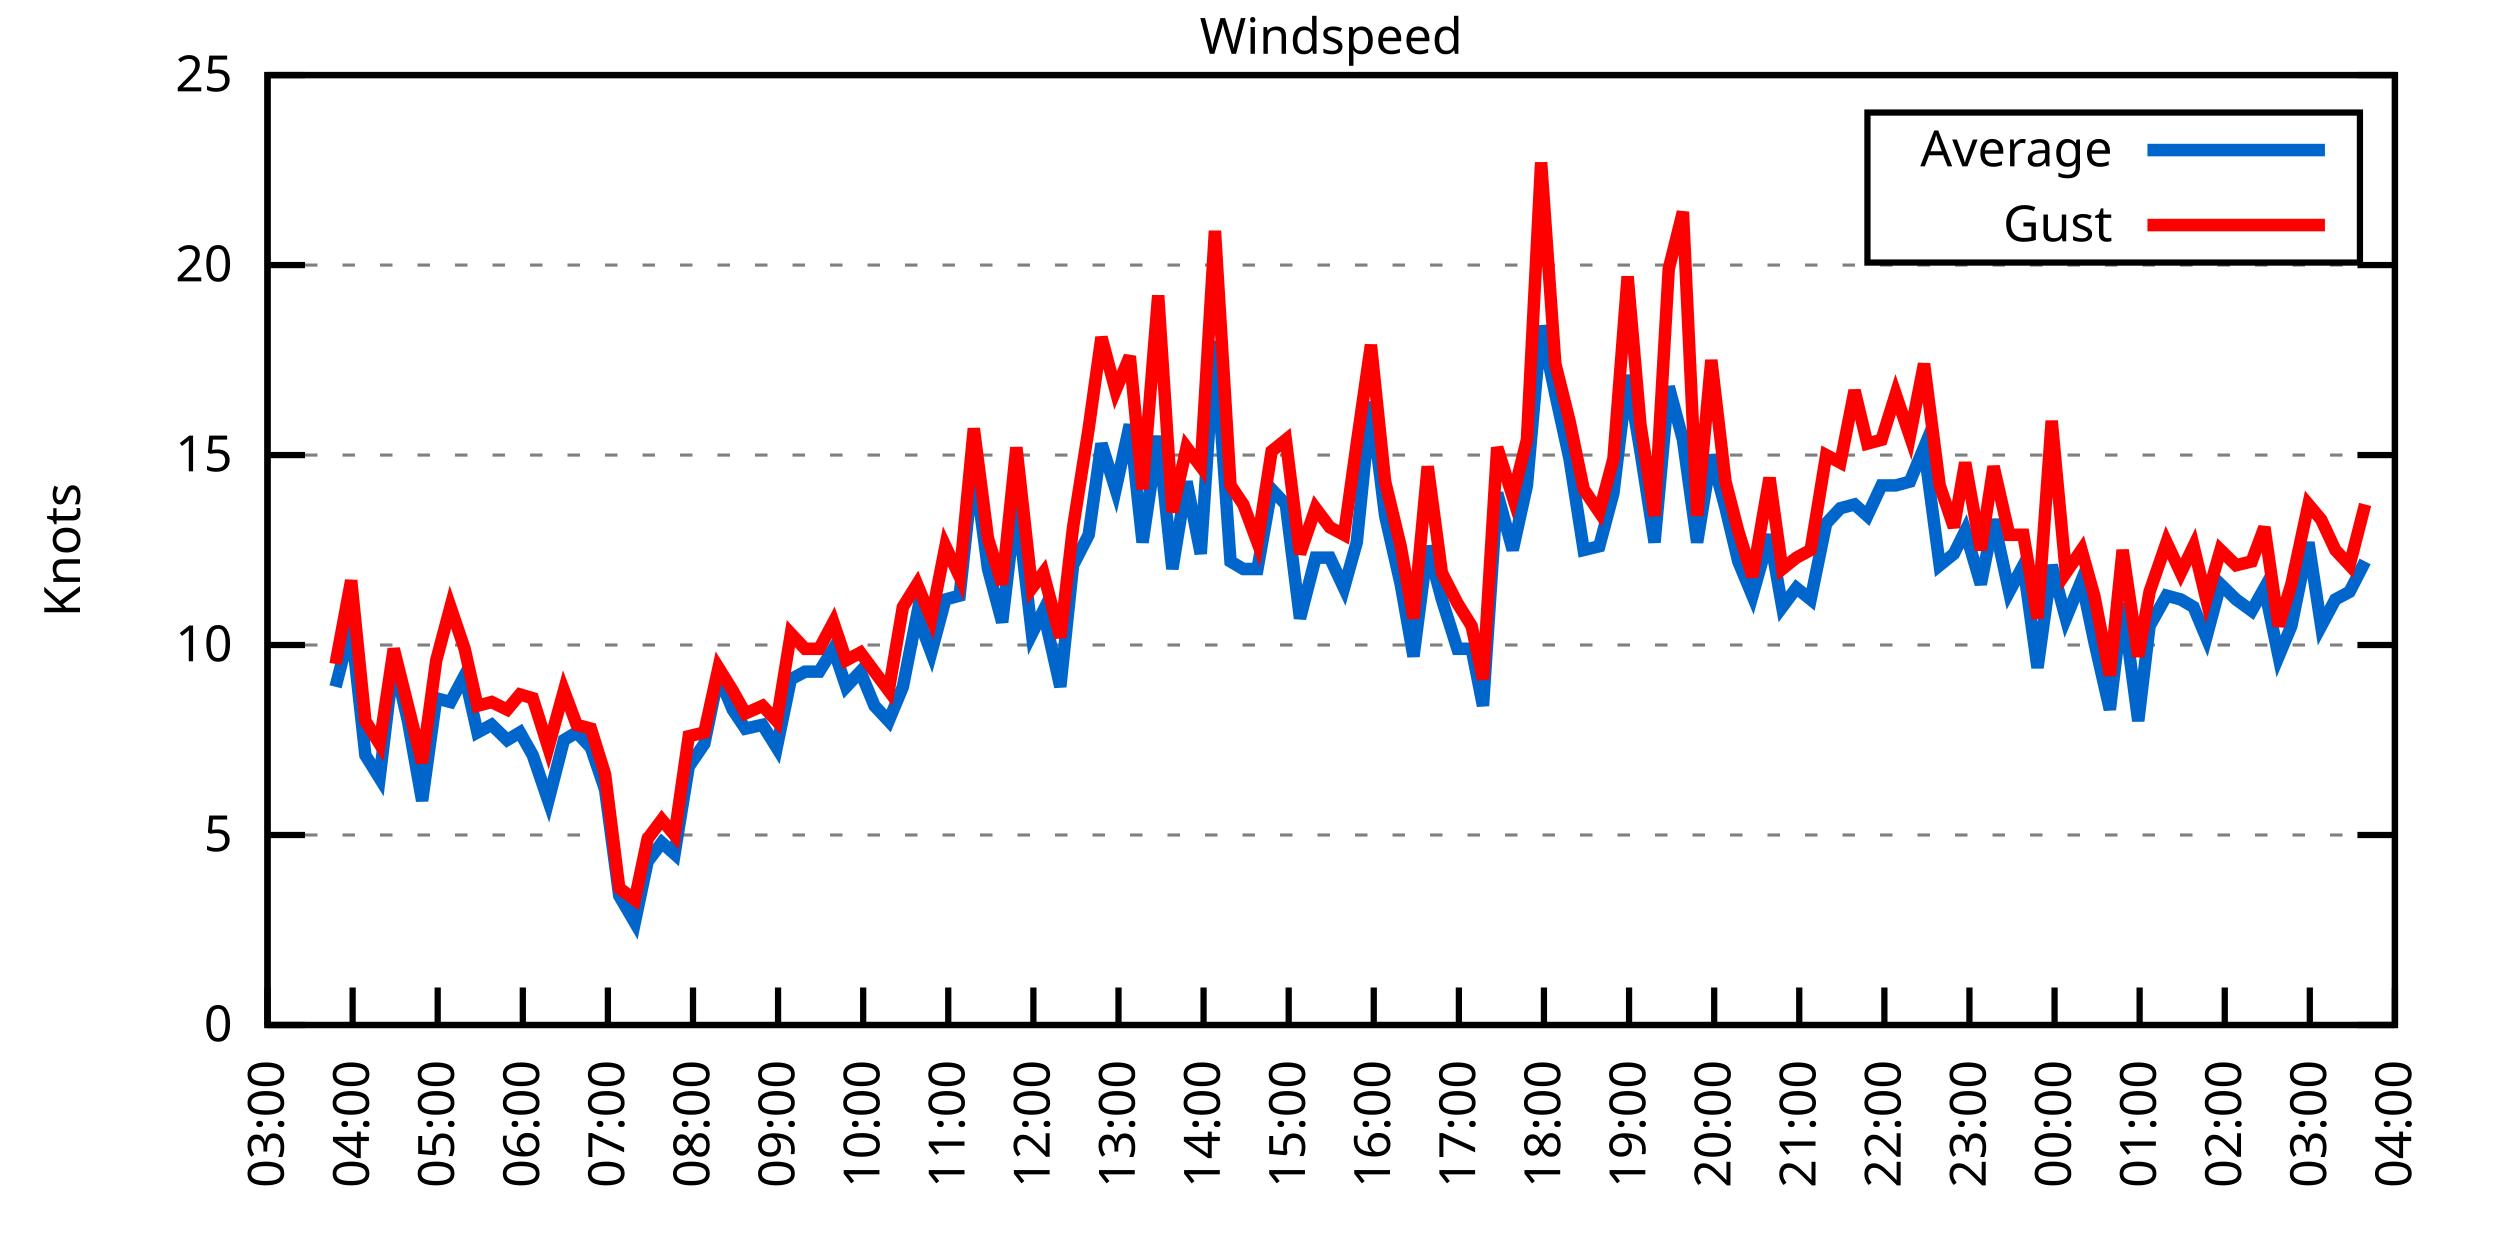
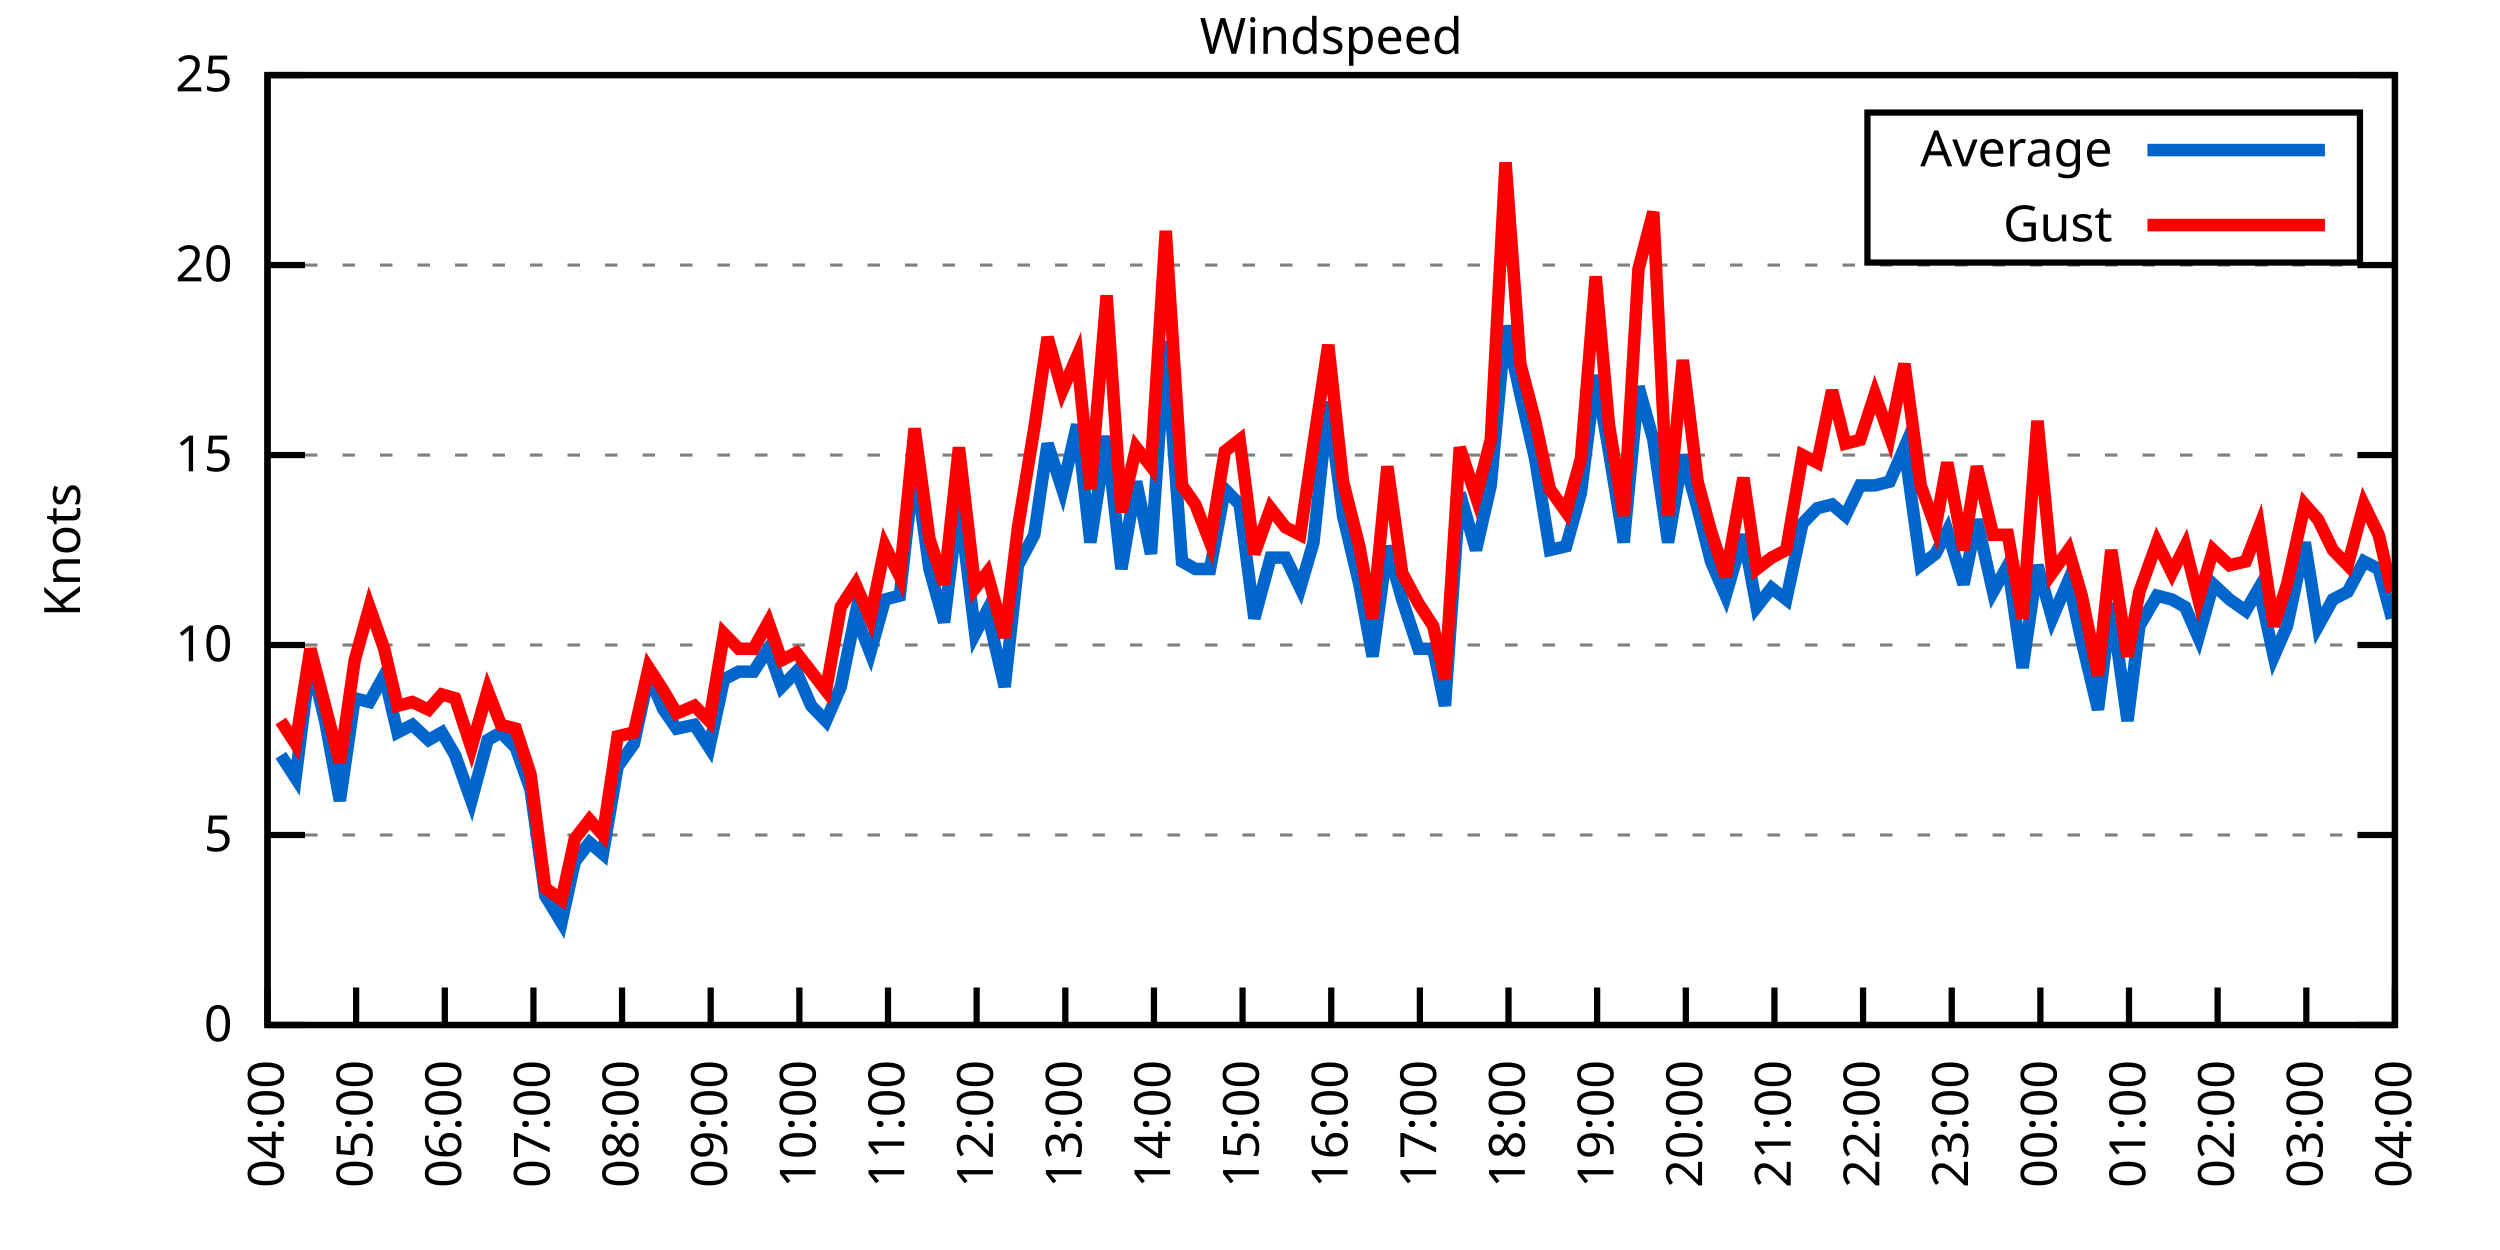
<svg xmlns="http://www.w3.org/2000/svg" xmlns:xlink="http://www.w3.org/1999/xlink" width="400" height="200" viewBox="0 0 400 200">
  <g id="gnuplot_canvas">
    <rect x="0" y="0" width="400" height="200" fill="none" />
    <defs>
      <circle id="gpDot" r="0.5" stroke-width="0.5" stroke="currentColor" />
      <path id="gpPt0" stroke-width="0.333" stroke="currentColor" d="M-1,0 h2 M0,-1 v2" />
      <path id="gpPt1" stroke-width="0.333" stroke="currentColor" d="M-1,-1 L1,1 M1,-1 L-1,1" />
      <path id="gpPt2" stroke-width="0.333" stroke="currentColor" d="M-1,0 L1,0 M0,-1 L0,1 M-1,-1 L1,1 M-1,1 L1,-1" />
      <rect id="gpPt3" stroke-width="0.333" stroke="currentColor" x="-1" y="-1" width="2" height="2" />
      <rect id="gpPt4" stroke-width="0.333" stroke="currentColor" fill="currentColor" x="-1" y="-1" width="2" height="2" />
      <circle id="gpPt5" stroke-width="0.333" stroke="currentColor" cx="0" cy="0" r="1" />
      <use xlink:href="#gpPt5" id="gpPt6" fill="currentColor" stroke="none" />
      <path id="gpPt7" stroke-width="0.333" stroke="currentColor" d="M0,-1.33 L-1.33,0.67 L1.33,0.67 z" />
      <use xlink:href="#gpPt7" id="gpPt8" fill="currentColor" stroke="none" />
      <use xlink:href="#gpPt7" id="gpPt9" stroke="currentColor" transform="rotate(180)" />
      <use xlink:href="#gpPt9" id="gpPt10" fill="currentColor" stroke="none" />
      <use xlink:href="#gpPt3" id="gpPt11" stroke="currentColor" transform="rotate(45)" />
      <use xlink:href="#gpPt11" id="gpPt12" fill="currentColor" stroke="none" />
      <path id="gpPt13" stroke-width="0.333" stroke="currentColor" d="M0,1.330 L1.265,0.411 L0.782,-1.067 L-0.782,-1.076 L-1.265,0.411 z" />
      <use xlink:href="#gpPt13" id="gpPt14" fill="currentColor" stroke="none" />
      <filter id="textbox" filterUnits="objectBoundingBox" x="0" y="0" height="1" width="1">
        <feFlood flood-color="white" flood-opacity="1" result="bgnd" />
        <feComposite in="SourceGraphic" in2="bgnd" operator="atop" />
      </filter>
      <filter id="greybox" filterUnits="objectBoundingBox" x="0" y="0" height="1" width="1">
        <feFlood flood-color="lightgrey" flood-opacity="1" result="grey" />
        <feComposite in="SourceGraphic" in2="grey" operator="atop" />
      </filter>
    </defs>
    <g fill="none" color="white" stroke="currentColor" stroke-width="1.00" stroke-linecap="butt" stroke-linejoin="miter">
</g>
    <g fill="none" color="black" stroke="currentColor" stroke-width="1.00" stroke-linecap="butt" stroke-linejoin="miter">
      <g stroke="none" shape-rendering="crispEdges">
        <polygon fill="rgb(255, 255, 255)" points="42.80,164.00 383.18,164.00 383.18,12.02 42.80,12.02 " />
      </g>
    </g>
    <g fill="none" color="black" stroke="currentColor" stroke-width="1.00" stroke-linecap="butt" stroke-linejoin="miter">
</g>
    <g fill="none" color="black" stroke="black" stroke-width="0.50" stroke-linecap="butt" stroke-linejoin="miter">
</g>
    <g fill="none" color="gray" stroke="currentColor" stroke-width="0.50" stroke-linecap="butt" stroke-linejoin="miter">
      <path stroke="gray" stroke-dasharray="2,4" class="gridline" d="M42.80,164.00 L383.19,164.00  " />
    </g>
    <g fill="none" color="gray" stroke="gray" stroke-width="1.00" stroke-linecap="butt" stroke-linejoin="miter">
</g>
    <g fill="none" color="black" stroke="currentColor" stroke-width="1.00" stroke-linecap="butt" stroke-linejoin="miter">
      <path stroke="black" d="M42.80,164.00 L48.80,164.00 M383.19,164.00 L377.19,164.00  " />
      <g transform="translate(37.20,166.60)" stroke="none" fill="black" font-family="Sans" font-size="8.00" text-anchor="end">
        <text>
          <tspan font-family="Sans"> 0</tspan>
        </text>
      </g>
    </g>
    <g fill="none" color="black" stroke="currentColor" stroke-width="1.00" stroke-linecap="butt" stroke-linejoin="miter">
</g>
    <g fill="none" color="black" stroke="black" stroke-width="0.50" stroke-linecap="butt" stroke-linejoin="miter">
</g>
    <g fill="none" color="gray" stroke="currentColor" stroke-width="0.50" stroke-linecap="butt" stroke-linejoin="miter">
      <path stroke="gray" stroke-dasharray="2,4" class="gridline" d="M42.80,133.60 L383.19,133.60  " />
    </g>
    <g fill="none" color="gray" stroke="gray" stroke-width="1.00" stroke-linecap="butt" stroke-linejoin="miter">
</g>
    <g fill="none" color="black" stroke="currentColor" stroke-width="1.00" stroke-linecap="butt" stroke-linejoin="miter">
      <path stroke="black" d="M42.80,133.60 L48.80,133.60 M383.19,133.60 L377.19,133.60  " />
      <g transform="translate(37.20,136.20)" stroke="none" fill="black" font-family="Sans" font-size="8.00" text-anchor="end">
        <text>
          <tspan font-family="Sans"> 5</tspan>
        </text>
      </g>
    </g>
    <g fill="none" color="black" stroke="currentColor" stroke-width="1.00" stroke-linecap="butt" stroke-linejoin="miter">
</g>
    <g fill="none" color="black" stroke="black" stroke-width="0.50" stroke-linecap="butt" stroke-linejoin="miter">
</g>
    <g fill="none" color="gray" stroke="currentColor" stroke-width="0.50" stroke-linecap="butt" stroke-linejoin="miter">
      <path stroke="gray" stroke-dasharray="2,4" class="gridline" d="M42.80,103.20 L383.19,103.20  " />
    </g>
    <g fill="none" color="gray" stroke="gray" stroke-width="1.00" stroke-linecap="butt" stroke-linejoin="miter">
</g>
    <g fill="none" color="black" stroke="currentColor" stroke-width="1.00" stroke-linecap="butt" stroke-linejoin="miter">
      <path stroke="black" d="M42.80,103.20 L48.80,103.20 M383.19,103.20 L377.19,103.20  " />
      <g transform="translate(37.20,105.80)" stroke="none" fill="black" font-family="Sans" font-size="8.00" text-anchor="end">
        <text>
          <tspan font-family="Sans"> 10</tspan>
        </text>
      </g>
    </g>
    <g fill="none" color="black" stroke="currentColor" stroke-width="1.00" stroke-linecap="butt" stroke-linejoin="miter">
</g>
    <g fill="none" color="black" stroke="black" stroke-width="0.50" stroke-linecap="butt" stroke-linejoin="miter">
</g>
    <g fill="none" color="gray" stroke="currentColor" stroke-width="0.50" stroke-linecap="butt" stroke-linejoin="miter">
      <path stroke="gray" stroke-dasharray="2,4" class="gridline" d="M42.80,72.81 L383.19,72.81  " />
    </g>
    <g fill="none" color="gray" stroke="gray" stroke-width="1.00" stroke-linecap="butt" stroke-linejoin="miter">
</g>
    <g fill="none" color="black" stroke="currentColor" stroke-width="1.00" stroke-linecap="butt" stroke-linejoin="miter">
      <path stroke="black" d="M42.80,72.81 L48.80,72.81 M383.19,72.81 L377.19,72.81  " />
      <g transform="translate(37.20,75.41)" stroke="none" fill="black" font-family="Sans" font-size="8.00" text-anchor="end">
        <text>
          <tspan font-family="Sans"> 15</tspan>
        </text>
      </g>
    </g>
    <g fill="none" color="black" stroke="currentColor" stroke-width="1.00" stroke-linecap="butt" stroke-linejoin="miter">
</g>
    <g fill="none" color="black" stroke="black" stroke-width="0.50" stroke-linecap="butt" stroke-linejoin="miter">
</g>
    <g fill="none" color="gray" stroke="currentColor" stroke-width="0.50" stroke-linecap="butt" stroke-linejoin="miter">
      <path stroke="gray" stroke-dasharray="2,4" class="gridline" d="M42.80,42.41 L383.19,42.41  " />
    </g>
    <g fill="none" color="gray" stroke="gray" stroke-width="1.00" stroke-linecap="butt" stroke-linejoin="miter">
</g>
    <g fill="none" color="black" stroke="currentColor" stroke-width="1.00" stroke-linecap="butt" stroke-linejoin="miter">
      <path stroke="black" d="M42.80,42.41 L48.80,42.41 M383.19,42.41 L377.19,42.41  " />
      <g transform="translate(37.20,45.01)" stroke="none" fill="black" font-family="Sans" font-size="8.00" text-anchor="end">
        <text>
          <tspan font-family="Sans"> 20</tspan>
        </text>
      </g>
    </g>
    <g fill="none" color="black" stroke="currentColor" stroke-width="1.00" stroke-linecap="butt" stroke-linejoin="miter">
</g>
    <g fill="none" color="black" stroke="black" stroke-width="0.50" stroke-linecap="butt" stroke-linejoin="miter">
</g>
    <g fill="none" color="gray" stroke="currentColor" stroke-width="0.50" stroke-linecap="butt" stroke-linejoin="miter">
      <path stroke="gray" stroke-dasharray="2,4" class="gridline" d="M42.80,12.01 L383.19,12.01  " />
    </g>
    <g fill="none" color="gray" stroke="gray" stroke-width="1.00" stroke-linecap="butt" stroke-linejoin="miter">
</g>
    <g fill="none" color="black" stroke="currentColor" stroke-width="1.00" stroke-linecap="butt" stroke-linejoin="miter">
      <path stroke="black" d="M42.80,12.01 L48.80,12.01 M383.19,12.01 L377.19,12.01  " />
      <g transform="translate(37.20,14.61)" stroke="none" fill="black" font-family="Sans" font-size="8.00" text-anchor="end">
        <text>
          <tspan font-family="Sans"> 25</tspan>
        </text>
      </g>
    </g>
    <g fill="none" color="black" stroke="currentColor" stroke-width="1.00" stroke-linecap="butt" stroke-linejoin="miter">
      <path stroke="black" d="M42.80,164.00 L42.80,158.00  " />
      <g transform="translate(45.40,169.60) rotate(270.00)" stroke="none" fill="black" font-family="Sans" font-size="8.00" text-anchor="end">
        <text>
-           <tspan font-family="Sans">03:00</tspan>
-         </text>
-       </g>
-     </g>
-     <g fill="none" color="black" stroke="currentColor" stroke-width="1.00" stroke-linecap="butt" stroke-linejoin="miter">
-       <path stroke="black" d="M56.42,164.00 L56.42,158.00  " />
-       <g transform="translate(59.02,169.60) rotate(270.00)" stroke="none" fill="black" font-family="Sans" font-size="8.00" text-anchor="end">
-         <text>
          <tspan font-family="Sans">04:00</tspan>
        </text>
      </g>
    </g>
    <g fill="none" color="black" stroke="currentColor" stroke-width="1.00" stroke-linecap="butt" stroke-linejoin="miter">
-       <path stroke="black" d="M70.03,164.00 L70.03,158.00  " />
-       <g transform="translate(72.63,169.60) rotate(270.00)" stroke="none" fill="black" font-family="Sans" font-size="8.00" text-anchor="end">
+       <path stroke="black" d="M56.98,164.00 L56.98,158.00  " />
+       <g transform="translate(59.58,169.60) rotate(270.00)" stroke="none" fill="black" font-family="Sans" font-size="8.00" text-anchor="end">
        <text>
          <tspan font-family="Sans">05:00</tspan>
        </text>
      </g>
    </g>
    <g fill="none" color="black" stroke="currentColor" stroke-width="1.00" stroke-linecap="butt" stroke-linejoin="miter">
-       <path stroke="black" d="M83.65,164.00 L83.65,158.00  " />
-       <g transform="translate(86.25,169.60) rotate(270.00)" stroke="none" fill="black" font-family="Sans" font-size="8.00" text-anchor="end">
+       <path stroke="black" d="M71.17,164.00 L71.17,158.00  " />
+       <g transform="translate(73.77,169.60) rotate(270.00)" stroke="none" fill="black" font-family="Sans" font-size="8.00" text-anchor="end">
        <text>
          <tspan font-family="Sans">06:00</tspan>
        </text>
      </g>
    </g>
    <g fill="none" color="black" stroke="currentColor" stroke-width="1.00" stroke-linecap="butt" stroke-linejoin="miter">
-       <path stroke="black" d="M97.26,164.00 L97.26,158.00  " />
-       <g transform="translate(99.86,169.60) rotate(270.00)" stroke="none" fill="black" font-family="Sans" font-size="8.00" text-anchor="end">
+       <path stroke="black" d="M85.35,164.00 L85.35,158.00  " />
+       <g transform="translate(87.95,169.60) rotate(270.00)" stroke="none" fill="black" font-family="Sans" font-size="8.00" text-anchor="end">
        <text>
          <tspan font-family="Sans">07:00</tspan>
        </text>
      </g>
    </g>
    <g fill="none" color="black" stroke="currentColor" stroke-width="1.00" stroke-linecap="butt" stroke-linejoin="miter">
-       <path stroke="black" d="M110.88,164.00 L110.88,158.00  " />
-       <g transform="translate(113.48,169.60) rotate(270.00)" stroke="none" fill="black" font-family="Sans" font-size="8.00" text-anchor="end">
+       <path stroke="black" d="M99.53,164.00 L99.53,158.00  " />
+       <g transform="translate(102.13,169.60) rotate(270.00)" stroke="none" fill="black" font-family="Sans" font-size="8.00" text-anchor="end">
        <text>
          <tspan font-family="Sans">08:00</tspan>
        </text>
      </g>
    </g>
    <g fill="none" color="black" stroke="currentColor" stroke-width="1.00" stroke-linecap="butt" stroke-linejoin="miter">
-       <path stroke="black" d="M124.49,164.00 L124.49,158.00  " />
-       <g transform="translate(127.09,169.60) rotate(270.00)" stroke="none" fill="black" font-family="Sans" font-size="8.00" text-anchor="end">
+       <path stroke="black" d="M113.71,164.00 L113.71,158.00  " />
+       <g transform="translate(116.31,169.60) rotate(270.00)" stroke="none" fill="black" font-family="Sans" font-size="8.00" text-anchor="end">
        <text>
          <tspan font-family="Sans">09:00</tspan>
        </text>
      </g>
    </g>
    <g fill="none" color="black" stroke="currentColor" stroke-width="1.00" stroke-linecap="butt" stroke-linejoin="miter">
-       <path stroke="black" d="M138.11,164.00 L138.11,158.00  " />
-       <g transform="translate(140.71,169.60) rotate(270.00)" stroke="none" fill="black" font-family="Sans" font-size="8.00" text-anchor="end">
+       <path stroke="black" d="M127.90,164.00 L127.90,158.00  " />
+       <g transform="translate(130.50,169.60) rotate(270.00)" stroke="none" fill="black" font-family="Sans" font-size="8.00" text-anchor="end">
        <text>
          <tspan font-family="Sans">10:00</tspan>
        </text>
      </g>
    </g>
    <g fill="none" color="black" stroke="currentColor" stroke-width="1.00" stroke-linecap="butt" stroke-linejoin="miter">
-       <path stroke="black" d="M151.72,164.00 L151.72,158.00  " />
-       <g transform="translate(154.32,169.60) rotate(270.00)" stroke="none" fill="black" font-family="Sans" font-size="8.00" text-anchor="end">
+       <path stroke="black" d="M142.08,164.00 L142.08,158.00  " />
+       <g transform="translate(144.68,169.60) rotate(270.00)" stroke="none" fill="black" font-family="Sans" font-size="8.00" text-anchor="end">
        <text>
          <tspan font-family="Sans">11:00</tspan>
        </text>
      </g>
    </g>
    <g fill="none" color="black" stroke="currentColor" stroke-width="1.00" stroke-linecap="butt" stroke-linejoin="miter">
-       <path stroke="black" d="M165.34,164.00 L165.34,158.00  " />
-       <g transform="translate(167.94,169.60) rotate(270.00)" stroke="none" fill="black" font-family="Sans" font-size="8.00" text-anchor="end">
+       <path stroke="black" d="M156.26,164.00 L156.26,158.00  " />
+       <g transform="translate(158.86,169.60) rotate(270.00)" stroke="none" fill="black" font-family="Sans" font-size="8.00" text-anchor="end">
        <text>
          <tspan font-family="Sans">12:00</tspan>
        </text>
      </g>
    </g>
    <g fill="none" color="black" stroke="currentColor" stroke-width="1.00" stroke-linecap="butt" stroke-linejoin="miter">
-       <path stroke="black" d="M178.96,164.00 L178.96,158.00  " />
-       <g transform="translate(181.56,169.60) rotate(270.00)" stroke="none" fill="black" font-family="Sans" font-size="8.00" text-anchor="end">
+       <path stroke="black" d="M170.45,164.00 L170.45,158.00  " />
+       <g transform="translate(173.05,169.60) rotate(270.00)" stroke="none" fill="black" font-family="Sans" font-size="8.00" text-anchor="end">
        <text>
          <tspan font-family="Sans">13:00</tspan>
        </text>
      </g>
    </g>
    <g fill="none" color="black" stroke="currentColor" stroke-width="1.00" stroke-linecap="butt" stroke-linejoin="miter">
-       <path stroke="black" d="M192.57,164.00 L192.57,158.00  " />
-       <g transform="translate(195.17,169.60) rotate(270.00)" stroke="none" fill="black" font-family="Sans" font-size="8.00" text-anchor="end">
+       <path stroke="black" d="M184.63,164.00 L184.63,158.00  " />
+       <g transform="translate(187.23,169.60) rotate(270.00)" stroke="none" fill="black" font-family="Sans" font-size="8.00" text-anchor="end">
        <text>
          <tspan font-family="Sans">14:00</tspan>
        </text>
      </g>
    </g>
    <g fill="none" color="black" stroke="currentColor" stroke-width="1.00" stroke-linecap="butt" stroke-linejoin="miter">
-       <path stroke="black" d="M206.19,164.00 L206.19,158.00  " />
-       <g transform="translate(208.79,169.60) rotate(270.00)" stroke="none" fill="black" font-family="Sans" font-size="8.00" text-anchor="end">
+       <path stroke="black" d="M198.81,164.00 L198.81,158.00  " />
+       <g transform="translate(201.41,169.60) rotate(270.00)" stroke="none" fill="black" font-family="Sans" font-size="8.00" text-anchor="end">
        <text>
          <tspan font-family="Sans">15:00</tspan>
        </text>
      </g>
    </g>
    <g fill="none" color="black" stroke="currentColor" stroke-width="1.00" stroke-linecap="butt" stroke-linejoin="miter">
-       <path stroke="black" d="M219.80,164.00 L219.80,158.00  " />
-       <g transform="translate(222.40,169.60) rotate(270.00)" stroke="none" fill="black" font-family="Sans" font-size="8.00" text-anchor="end">
+       <path stroke="black" d="M213.00,164.00 L213.00,158.00  " />
+       <g transform="translate(215.60,169.60) rotate(270.00)" stroke="none" fill="black" font-family="Sans" font-size="8.00" text-anchor="end">
        <text>
          <tspan font-family="Sans">16:00</tspan>
        </text>
      </g>
    </g>
    <g fill="none" color="black" stroke="currentColor" stroke-width="1.00" stroke-linecap="butt" stroke-linejoin="miter">
-       <path stroke="black" d="M233.42,164.00 L233.42,158.00  " />
-       <g transform="translate(236.02,169.60) rotate(270.00)" stroke="none" fill="black" font-family="Sans" font-size="8.00" text-anchor="end">
+       <path stroke="black" d="M227.18,164.00 L227.18,158.00  " />
+       <g transform="translate(229.78,169.60) rotate(270.00)" stroke="none" fill="black" font-family="Sans" font-size="8.00" text-anchor="end">
        <text>
          <tspan font-family="Sans">17:00</tspan>
        </text>
      </g>
    </g>
    <g fill="none" color="black" stroke="currentColor" stroke-width="1.00" stroke-linecap="butt" stroke-linejoin="miter">
-       <path stroke="black" d="M247.03,164.00 L247.03,158.00  " />
-       <g transform="translate(249.63,169.60) rotate(270.00)" stroke="none" fill="black" font-family="Sans" font-size="8.00" text-anchor="end">
+       <path stroke="black" d="M241.36,164.00 L241.36,158.00  " />
+       <g transform="translate(243.96,169.60) rotate(270.00)" stroke="none" fill="black" font-family="Sans" font-size="8.00" text-anchor="end">
        <text>
          <tspan font-family="Sans">18:00</tspan>
        </text>
      </g>
    </g>
    <g fill="none" color="black" stroke="currentColor" stroke-width="1.00" stroke-linecap="butt" stroke-linejoin="miter">
-       <path stroke="black" d="M260.65,164.00 L260.65,158.00  " />
-       <g transform="translate(263.25,169.60) rotate(270.00)" stroke="none" fill="black" font-family="Sans" font-size="8.00" text-anchor="end">
+       <path stroke="black" d="M255.54,164.00 L255.54,158.00  " />
+       <g transform="translate(258.14,169.60) rotate(270.00)" stroke="none" fill="black" font-family="Sans" font-size="8.00" text-anchor="end">
        <text>
          <tspan font-family="Sans">19:00</tspan>
        </text>
      </g>
    </g>
    <g fill="none" color="black" stroke="currentColor" stroke-width="1.00" stroke-linecap="butt" stroke-linejoin="miter">
-       <path stroke="black" d="M274.27,164.00 L274.27,158.00  " />
-       <g transform="translate(276.87,169.60) rotate(270.00)" stroke="none" fill="black" font-family="Sans" font-size="8.00" text-anchor="end">
+       <path stroke="black" d="M269.73,164.00 L269.73,158.00  " />
+       <g transform="translate(272.33,169.60) rotate(270.00)" stroke="none" fill="black" font-family="Sans" font-size="8.00" text-anchor="end">
        <text>
          <tspan font-family="Sans">20:00</tspan>
        </text>
      </g>
    </g>
    <g fill="none" color="black" stroke="currentColor" stroke-width="1.00" stroke-linecap="butt" stroke-linejoin="miter">
-       <path stroke="black" d="M287.88,164.00 L287.88,158.00  " />
-       <g transform="translate(290.48,169.60) rotate(270.00)" stroke="none" fill="black" font-family="Sans" font-size="8.00" text-anchor="end">
+       <path stroke="black" d="M283.91,164.00 L283.91,158.00  " />
+       <g transform="translate(286.51,169.60) rotate(270.00)" stroke="none" fill="black" font-family="Sans" font-size="8.00" text-anchor="end">
        <text>
          <tspan font-family="Sans">21:00</tspan>
        </text>
      </g>
    </g>
    <g fill="none" color="black" stroke="currentColor" stroke-width="1.00" stroke-linecap="butt" stroke-linejoin="miter">
-       <path stroke="black" d="M301.50,164.00 L301.50,158.00  " />
-       <g transform="translate(304.10,169.60) rotate(270.00)" stroke="none" fill="black" font-family="Sans" font-size="8.00" text-anchor="end">
+       <path stroke="black" d="M298.09,164.00 L298.09,158.00  " />
+       <g transform="translate(300.69,169.60) rotate(270.00)" stroke="none" fill="black" font-family="Sans" font-size="8.00" text-anchor="end">
        <text>
          <tspan font-family="Sans">22:00</tspan>
        </text>
      </g>
    </g>
    <g fill="none" color="black" stroke="currentColor" stroke-width="1.00" stroke-linecap="butt" stroke-linejoin="miter">
-       <path stroke="black" d="M315.11,164.00 L315.11,158.00  " />
-       <g transform="translate(317.71,169.60) rotate(270.00)" stroke="none" fill="black" font-family="Sans" font-size="8.00" text-anchor="end">
+       <path stroke="black" d="M312.28,164.00 L312.28,158.00  " />
+       <g transform="translate(314.88,169.60) rotate(270.00)" stroke="none" fill="black" font-family="Sans" font-size="8.00" text-anchor="end">
        <text>
          <tspan font-family="Sans">23:00</tspan>
        </text>
      </g>
    </g>
    <g fill="none" color="black" stroke="currentColor" stroke-width="1.00" stroke-linecap="butt" stroke-linejoin="miter">
-       <path stroke="black" d="M328.73,164.00 L328.73,158.00  " />
-       <g transform="translate(331.33,169.60) rotate(270.00)" stroke="none" fill="black" font-family="Sans" font-size="8.00" text-anchor="end">
+       <path stroke="black" d="M326.46,164.00 L326.46,158.00  " />
+       <g transform="translate(329.06,169.60) rotate(270.00)" stroke="none" fill="black" font-family="Sans" font-size="8.00" text-anchor="end">
        <text>
          <tspan font-family="Sans">00:00</tspan>
        </text>
      </g>
    </g>
    <g fill="none" color="black" stroke="currentColor" stroke-width="1.00" stroke-linecap="butt" stroke-linejoin="miter">
-       <path stroke="black" d="M342.34,164.00 L342.34,158.00  " />
-       <g transform="translate(344.94,169.60) rotate(270.00)" stroke="none" fill="black" font-family="Sans" font-size="8.00" text-anchor="end">
+       <path stroke="black" d="M340.64,164.00 L340.64,158.00  " />
+       <g transform="translate(343.24,169.60) rotate(270.00)" stroke="none" fill="black" font-family="Sans" font-size="8.00" text-anchor="end">
        <text>
          <tspan font-family="Sans">01:00</tspan>
        </text>
      </g>
    </g>
    <g fill="none" color="black" stroke="currentColor" stroke-width="1.00" stroke-linecap="butt" stroke-linejoin="miter">
-       <path stroke="black" d="M355.96,164.00 L355.96,158.00  " />
-       <g transform="translate(358.56,169.60) rotate(270.00)" stroke="none" fill="black" font-family="Sans" font-size="8.00" text-anchor="end">
+       <path stroke="black" d="M354.82,164.00 L354.82,158.00  " />
+       <g transform="translate(357.42,169.60) rotate(270.00)" stroke="none" fill="black" font-family="Sans" font-size="8.00" text-anchor="end">
        <text>
          <tspan font-family="Sans">02:00</tspan>
        </text>
      </g>
    </g>
    <g fill="none" color="black" stroke="currentColor" stroke-width="1.00" stroke-linecap="butt" stroke-linejoin="miter">
-       <path stroke="black" d="M369.57,164.00 L369.57,158.00  " />
-       <g transform="translate(372.17,169.60) rotate(270.00)" stroke="none" fill="black" font-family="Sans" font-size="8.00" text-anchor="end">
+       <path stroke="black" d="M369.01,164.00 L369.01,158.00  " />
+       <g transform="translate(371.61,169.60) rotate(270.00)" stroke="none" fill="black" font-family="Sans" font-size="8.00" text-anchor="end">
        <text>
          <tspan font-family="Sans">03:00</tspan>
        </text>
      </g>
    </g>
    <g fill="none" color="black" stroke="currentColor" stroke-width="1.00" stroke-linecap="butt" stroke-linejoin="miter">
      <path stroke="black" d="M383.19,164.00 L383.19,158.00  " />
      <g transform="translate(385.79,169.60) rotate(270.00)" stroke="none" fill="black" font-family="Sans" font-size="8.00" text-anchor="end">
        <text>
          <tspan font-family="Sans">04:00</tspan>
        </text>
      </g>
    </g>
    <g fill="none" color="black" stroke="currentColor" stroke-width="1.00" stroke-linecap="butt" stroke-linejoin="miter">
</g>
    <g fill="none" color="black" stroke="currentColor" stroke-width="1.00" stroke-linecap="butt" stroke-linejoin="miter">
      <path stroke="black" d="M42.80,12.01 L42.80,164.00 L383.19,164.00 L383.19,12.01 L42.80,12.01 Z  " />
    </g>
    <g fill="none" color="black" stroke="currentColor" stroke-width="1.00" stroke-linecap="butt" stroke-linejoin="miter">
</g>
    <g fill="none" color="black" stroke="currentColor" stroke-width="1.00" stroke-linecap="butt" stroke-linejoin="miter">
      <path stroke="black" d="M298.79,42.01 L298.79,18.01 L377.59,18.01 L377.59,42.01 L298.79,42.01 Z  " />
    </g>
    <g id="Windspeed_plot_1">
      <g fill="none" color="white" stroke="black" stroke-width="2.00" stroke-linecap="butt" stroke-linejoin="miter">
</g>
      <g fill="none" color="black" stroke="currentColor" stroke-width="2.00" stroke-linecap="butt" stroke-linejoin="miter">
        <g transform="translate(337.99,26.61)" stroke="none" fill="black" font-family="Sans" font-size="8.00" text-anchor="end">
          <text>
            <tspan font-family="Sans">Average</tspan>
          </text>
        </g>
      </g>
      <g fill="none" color="black" stroke="currentColor" stroke-width="2.00" stroke-linecap="butt" stroke-linejoin="miter">
-         <path stroke="rgb(  0, 102, 204)" d="M343.59,24.01 L371.99,24.01 M53.69,109.89 L56.19,100.16 L58.46,120.83 L60.73,124.48 L63.00,105.64 L65.27,115.36   L67.54,128.13 L69.80,111.72 L72.07,112.32 L74.34,108.07 L76.39,117.19 L78.65,115.97 L81.15,118.40 L83.19,117.19   L85.24,120.83 L87.73,128.13 L90.23,118.40 L92.27,117.19 L94.54,119.62 L96.81,126.31 L99.08,143.33 L101.57,147.59   L103.62,137.86 L105.89,134.82 L107.93,136.64 L110.20,122.66 L112.69,119.01 L114.96,108.07 L117.23,113.54 L119.27,116.58   L122.00,115.97 L124.27,119.62 L126.54,108.68 L128.81,107.46 L131.07,107.46 L133.34,103.81 L135.39,109.89 L137.66,107.46   L139.92,112.93 L142.19,115.36 L144.46,109.89 L146.73,98.34 L149.00,104.42 L151.27,95.91 L153.54,95.30 L155.81,74.02   L158.08,91.04 L160.35,99.56 L162.62,80.10 L165.11,101.38 L166.93,97.73 L169.65,109.89 L171.69,90.44 L174.19,85.57   L176.23,70.98 L178.50,78.28 L180.77,67.94 L182.81,86.79 L185.31,69.77 L187.58,91.04 L189.85,77.06 L192.12,88.61   L194.39,54.57 L196.88,89.83 L198.93,91.04 L201.19,91.04 L203.46,78.28 L205.73,80.71 L208.00,98.95 L210.50,89.22   L212.77,89.22 L215.04,94.08 L217.08,86.79 L219.35,64.29 L221.62,82.53 L224.11,93.48 L226.16,105.03 L228.43,87.40   L230.70,95.91 L233.19,103.81 L235.46,103.81 L237.28,112.93 L239.55,78.89 L242.04,88.00 L244.31,77.67 L246.58,52.14   L248.85,63.08 L251.12,73.41 L253.39,88.00 L255.88,87.40 L258.15,78.89 L260.42,60.04 L262.47,72.20 L264.73,86.79   L267.00,61.86 L269.27,70.37 L271.54,86.79 L273.81,72.81 L276.08,81.32 L278.12,89.83 L280.39,95.30 L283.12,85.57   L285.16,97.12 L287.43,94.08 L289.70,95.91 L292.19,83.75 L294.46,81.32 L296.73,80.71 L298.77,82.53 L301.04,77.67   L303.31,77.67 L305.58,77.06 L307.85,71.59 L310.35,90.44 L312.62,88.61 L314.43,84.97 L316.93,93.48 L318.97,83.14   L321.47,94.69 L323.74,90.44 L326.00,106.85 L328.27,90.44 L330.54,98.95 L333.04,92.87 L335.08,102.60 L337.58,113.54   L339.62,96.52 L342.12,115.36 L343.93,100.16 L346.65,95.30 L348.92,95.91 L350.97,97.12 L353.01,101.99 L355.28,93.48   L357.77,95.91 L360.27,97.73 L362.31,94.08 L364.58,105.03 L366.62,100.16 L369.35,86.79 L371.39,100.16 L373.66,95.91   L375.93,94.69 L378.42,89.83  " />
+         <path stroke="rgb(  0, 102, 204)" d="M343.59,24.01 L371.99,24.01 M44.93,120.83 L47.29,124.48 L49.66,105.64 L52.02,115.36 L54.38,128.13 L56.75,111.72   L59.11,112.32 L61.47,108.07 L63.60,117.19 L65.97,115.97 L68.57,118.40 L70.69,117.19 L72.82,120.83 L75.42,128.13   L78.02,118.40 L80.15,117.19 L82.51,119.62 L84.88,126.31 L87.24,143.33 L89.84,147.59 L91.97,137.86 L94.33,134.82   L96.46,136.64 L98.82,122.66 L101.42,119.01 L103.79,108.07 L106.15,113.54 L108.28,116.58 L111.11,115.97 L113.48,119.62   L115.84,108.68 L118.21,107.46 L120.57,107.46 L122.93,103.81 L125.06,109.89 L127.42,107.46 L129.79,112.93 L132.15,115.36   L134.52,109.89 L136.88,98.34 L139.24,104.42 L141.61,95.91 L143.97,95.30 L146.34,74.02 L148.70,91.04 L151.06,99.56   L153.43,80.10 L156.03,101.38 L157.92,97.73 L160.75,109.89 L162.88,90.44 L165.48,85.57 L167.61,70.98 L169.97,78.28   L172.34,67.94 L174.46,86.79 L177.06,69.77 L179.43,91.04 L181.79,77.06 L184.16,88.61 L186.52,54.57 L189.12,89.83   L191.25,91.04 L193.61,91.04 L195.98,78.28 L198.34,80.71 L200.70,98.95 L203.30,89.22 L205.67,89.22 L208.03,94.08   L210.16,86.79 L212.52,64.29 L214.89,82.53 L217.49,93.48 L219.61,105.03 L221.98,87.40 L224.34,95.91 L226.94,103.81   L229.31,103.81 L231.20,112.93 L233.56,78.89 L236.16,88.00 L238.52,77.67 L240.89,52.14 L243.25,63.08 L245.62,73.41   L247.98,88.00 L250.58,87.40 L252.94,78.89 L255.31,60.04 L257.43,72.20 L259.80,86.79 L262.16,61.86 L264.53,70.37   L266.89,86.79 L269.25,72.81 L271.62,81.32 L273.75,89.83 L276.11,95.30 L278.95,85.57 L281.07,97.12 L283.44,94.08   L285.80,95.91 L288.40,83.75 L290.76,81.32 L293.13,80.71 L295.26,82.53 L297.62,77.67 L299.98,77.67 L302.35,77.06   L304.71,71.59 L307.31,90.44 L309.68,88.61 L311.57,84.97 L314.17,93.48 L316.29,83.14 L318.89,94.69 L321.26,90.44   L323.62,106.85 L325.99,90.44 L328.35,98.95 L330.95,92.87 L333.08,102.60 L335.68,113.54 L337.80,96.52 L340.40,115.36   L342.30,100.16 L345.13,95.30 L347.50,95.91 L349.62,97.12 L351.75,101.99 L354.12,93.48 L356.72,95.91 L359.32,97.73   L361.44,94.08 L363.81,105.03 L365.93,100.16 L368.77,86.79 L370.90,100.16 L373.26,95.91 L375.63,94.69 L378.23,89.83   L380.59,91.04 L382.72,98.95  " />
      </g>
    </g>
    <g id="Windspeed_plot_2">
      <g fill="none" color="black" stroke="currentColor" stroke-width="2.00" stroke-linecap="butt" stroke-linejoin="miter">
        <g transform="translate(337.99,38.61)" stroke="none" fill="black" font-family="Sans" font-size="8.00" text-anchor="end">
          <text>
            <tspan font-family="Sans">Gust</tspan>
          </text>
        </g>
      </g>
      <g fill="none" color="black" stroke="currentColor" stroke-width="2.00" stroke-linecap="butt" stroke-linejoin="miter">
-         <path stroke="rgb(255,   0,   0)" d="M343.59,36.01 L371.99,36.01 M53.69,106.24 L56.19,92.87 L58.46,115.36 L60.73,119.01 L63.00,103.81 L65.27,112.93   L67.54,122.05 L69.80,105.64 L72.07,97.12 L74.34,103.81 L76.39,112.93 L78.65,112.32 L81.15,113.54 L83.19,111.11   L85.24,111.72 L87.73,119.62 L90.23,110.50 L92.27,115.97 L94.54,116.58 L96.81,123.87 L99.08,142.11 L101.57,143.94   L103.62,134.21 L105.89,131.17 L107.93,133.60 L110.20,117.80 L112.69,117.19 L114.96,106.85 L117.23,110.50 L119.27,114.15   L122.00,112.93 L124.27,115.36 L126.54,101.38 L128.81,103.81 L131.07,103.81 L133.34,99.56 L135.39,105.64 L137.66,104.42   L139.92,107.46 L142.19,110.50 L144.46,97.12 L146.73,93.48 L149.00,98.95 L151.27,87.40 L153.54,92.26 L155.81,68.55   L158.08,86.18 L160.35,93.48 L162.62,71.59 L165.11,94.08 L166.93,91.65 L169.65,101.99 L171.69,84.36 L174.19,68.55   L176.23,53.96 L178.50,62.47 L180.77,57.00 L182.81,78.28 L185.31,47.27 L187.58,81.93 L189.85,71.59 L192.12,74.63   L194.39,36.94 L196.88,77.67 L198.93,80.71 L201.19,86.79 L203.46,72.20 L205.73,70.37 L208.00,88.61 L210.50,81.32   L212.77,84.36 L215.04,85.57 L217.08,70.98 L219.35,55.18 L221.62,77.06 L224.11,87.40 L226.16,98.95 L228.43,74.63   L230.70,91.65 L233.19,96.52 L235.46,100.16 L237.28,108.68 L239.55,71.59 L242.04,79.49 L244.31,70.37 L246.58,25.99   L248.85,58.21 L251.12,67.33 L253.39,78.28 L255.88,81.93 L258.15,73.41 L260.42,44.23 L262.47,67.94 L264.73,82.53   L267.00,43.02 L269.27,33.90 L271.54,82.53 L273.81,57.61 L276.08,77.06 L278.12,84.97 L280.39,92.26 L283.12,76.45   L285.16,91.04 L287.43,89.22 L289.70,88.00 L292.19,72.81 L294.46,74.02 L296.73,62.47 L298.77,70.98 L301.04,70.37   L303.31,63.08 L305.58,69.77 L307.85,58.21 L310.35,77.67 L312.62,84.36 L314.43,74.02 L316.93,88.00 L318.97,74.63   L321.47,85.57 L323.74,85.57 L326.00,98.95 L328.27,67.33 L330.54,91.65 L333.04,88.00 L335.08,95.30 L337.58,108.07   L339.62,88.00 L342.12,105.03 L343.93,94.69 L346.65,86.79 L348.92,91.65 L350.97,87.40 L353.01,95.91 L355.28,88.00   L357.77,90.44 L360.27,89.83 L362.31,84.36 L364.58,100.16 L366.62,93.48 L369.35,80.71 L371.39,83.14 L373.66,88.00   L375.93,90.44 L378.42,80.71  " />
+         <path stroke="rgb(255,   0,   0)" d="M343.59,36.01 L371.99,36.01 M44.93,115.36 L47.29,119.01 L49.66,103.81 L52.02,112.93 L54.38,122.05 L56.75,105.64   L59.11,97.12 L61.47,103.81 L63.60,112.93 L65.97,112.32 L68.57,113.54 L70.69,111.11 L72.82,111.72 L75.42,119.62   L78.02,110.50 L80.15,115.97 L82.51,116.58 L84.88,123.87 L87.24,142.11 L89.84,143.94 L91.97,134.21 L94.33,131.17   L96.46,133.60 L98.82,117.80 L101.42,117.19 L103.79,106.85 L106.15,110.50 L108.28,114.15 L111.11,112.93 L113.48,115.36   L115.84,101.38 L118.21,103.81 L120.57,103.81 L122.93,99.56 L125.06,105.64 L127.42,104.42 L129.79,107.46 L132.15,110.50   L134.52,97.12 L136.88,93.48 L139.24,98.95 L141.61,87.40 L143.97,92.26 L146.34,68.55 L148.70,86.18 L151.06,93.48   L153.43,71.59 L156.03,94.08 L157.92,91.65 L160.75,101.99 L162.88,84.36 L165.48,68.55 L167.61,53.96 L169.97,62.47   L172.34,57.00 L174.46,78.28 L177.06,47.27 L179.43,81.93 L181.79,71.59 L184.16,74.63 L186.52,36.94 L189.12,77.67   L191.25,80.71 L193.61,86.79 L195.98,72.20 L198.34,70.37 L200.70,88.61 L203.30,81.32 L205.67,84.36 L208.03,85.57   L210.16,70.98 L212.52,55.18 L214.89,77.06 L217.49,87.40 L219.61,98.95 L221.98,74.63 L224.34,91.65 L226.94,96.52   L229.31,100.16 L231.20,108.68 L233.56,71.59 L236.16,79.49 L238.52,70.37 L240.89,25.99 L243.25,58.21 L245.62,67.33   L247.98,78.28 L250.58,81.93 L252.94,73.41 L255.31,44.23 L257.43,67.94 L259.80,82.53 L262.16,43.02 L264.53,33.90   L266.89,82.53 L269.25,57.61 L271.62,77.06 L273.75,84.97 L276.11,92.26 L278.95,76.45 L281.07,91.04 L283.44,89.22   L285.80,88.00 L288.40,72.81 L290.76,74.02 L293.13,62.47 L295.26,70.98 L297.62,70.37 L299.98,63.08 L302.35,69.77   L304.71,58.21 L307.31,77.67 L309.68,84.36 L311.57,74.02 L314.17,88.00 L316.29,74.63 L318.89,85.57 L321.26,85.57   L323.62,98.95 L325.99,67.33 L328.35,91.65 L330.95,88.00 L333.08,95.30 L335.68,108.07 L337.80,88.00 L340.40,105.03   L342.30,94.69 L345.13,86.79 L347.50,91.65 L349.62,87.40 L351.75,95.91 L354.12,88.00 L356.72,90.44 L359.32,89.83   L361.44,84.36 L363.81,100.16 L365.93,93.48 L368.77,80.71 L370.90,83.14 L373.26,88.00 L375.63,90.44 L378.23,80.71   L380.59,85.57 L382.72,94.69  " />
      </g>
    </g>
    <g fill="none" color="black" stroke="currentColor" stroke-width="2.00" stroke-linecap="butt" stroke-linejoin="miter">
</g>
    <g fill="none" color="black" stroke="black" stroke-width="1.00" stroke-linecap="butt" stroke-linejoin="miter">
</g>
    <g fill="none" color="black" stroke="currentColor" stroke-width="1.00" stroke-linecap="butt" stroke-linejoin="miter">
      <path stroke="black" d="M42.80,12.01 L42.80,164.00 L383.19,164.00 L383.19,12.01 L42.80,12.01 Z  " />
      <g transform="translate(12.80,88.01) rotate(270.00)" stroke="none" fill="black" font-family="Sans" font-size="8.00" text-anchor="middle">
        <text>
          <tspan font-family="Sans">Knots</tspan>
        </text>
      </g>
    </g>
    <g fill="none" color="black" stroke="currentColor" stroke-width="1.00" stroke-linecap="butt" stroke-linejoin="miter">
</g>
    <g fill="none" color="black" stroke="currentColor" stroke-width="1.00" stroke-linecap="butt" stroke-linejoin="miter">
      <g transform="translate(212.99,8.61)" stroke="none" fill="black" font-family="Sans" font-size="8.00" text-anchor="middle">
        <text>
          <tspan font-family="Sans">Windspeed</tspan>
        </text>
      </g>
    </g>
    <g fill="none" color="black" stroke="currentColor" stroke-width="1.00" stroke-linecap="butt" stroke-linejoin="miter">
</g>
  </g>
</svg>
